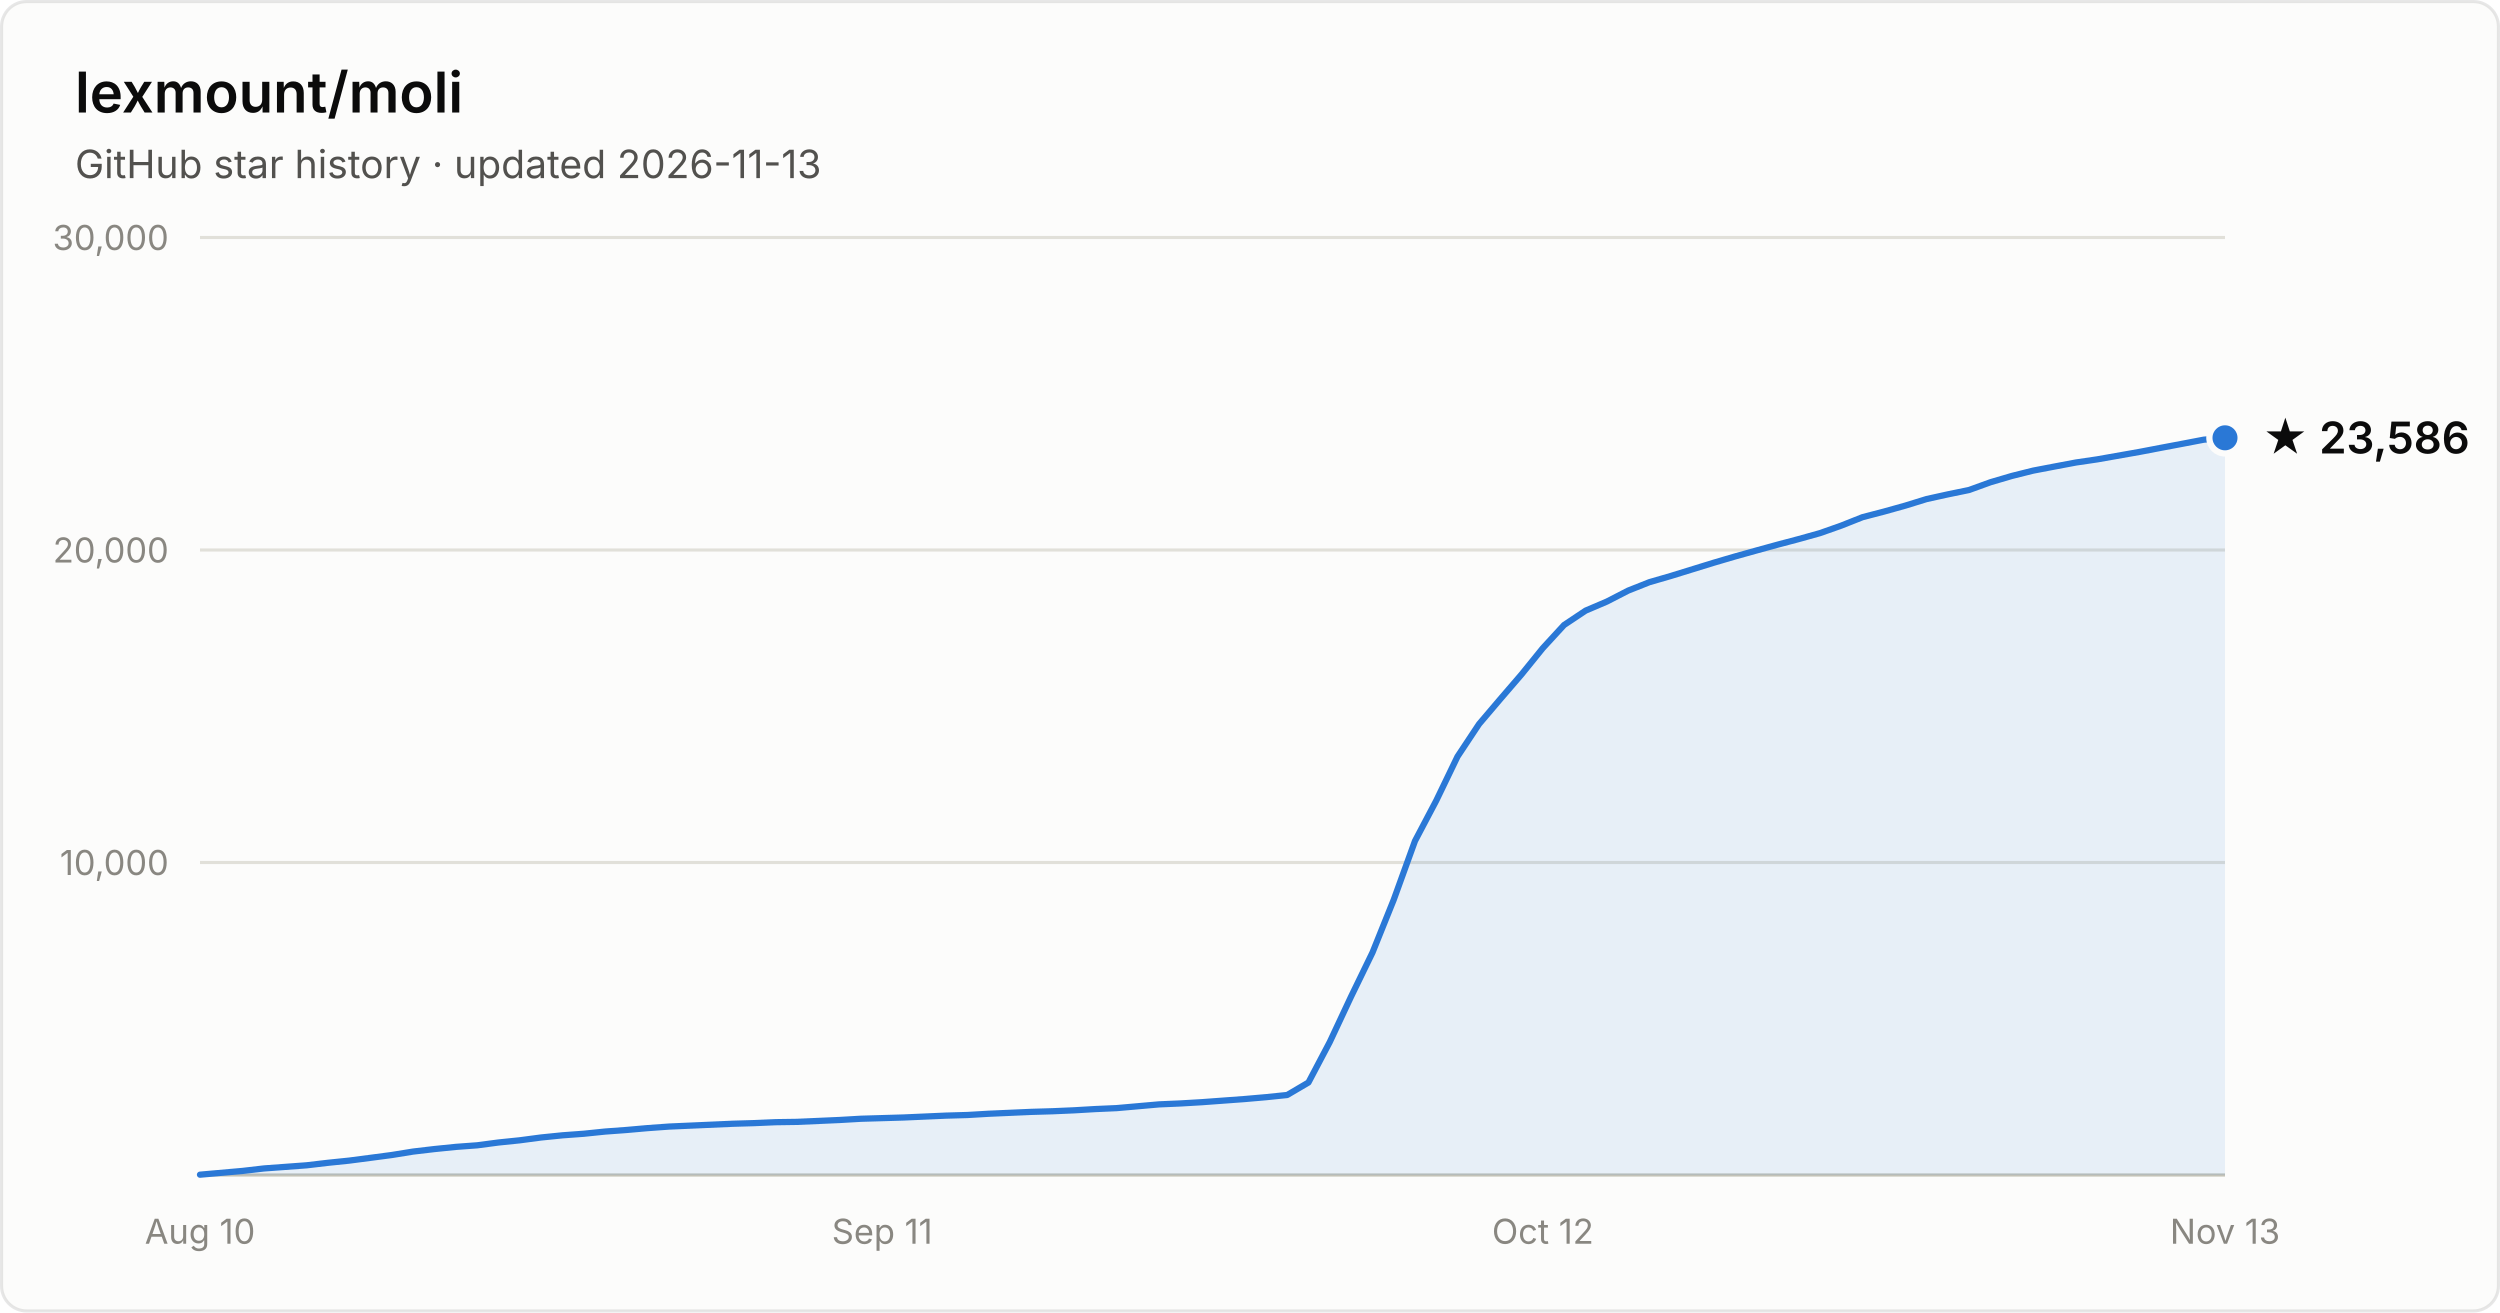
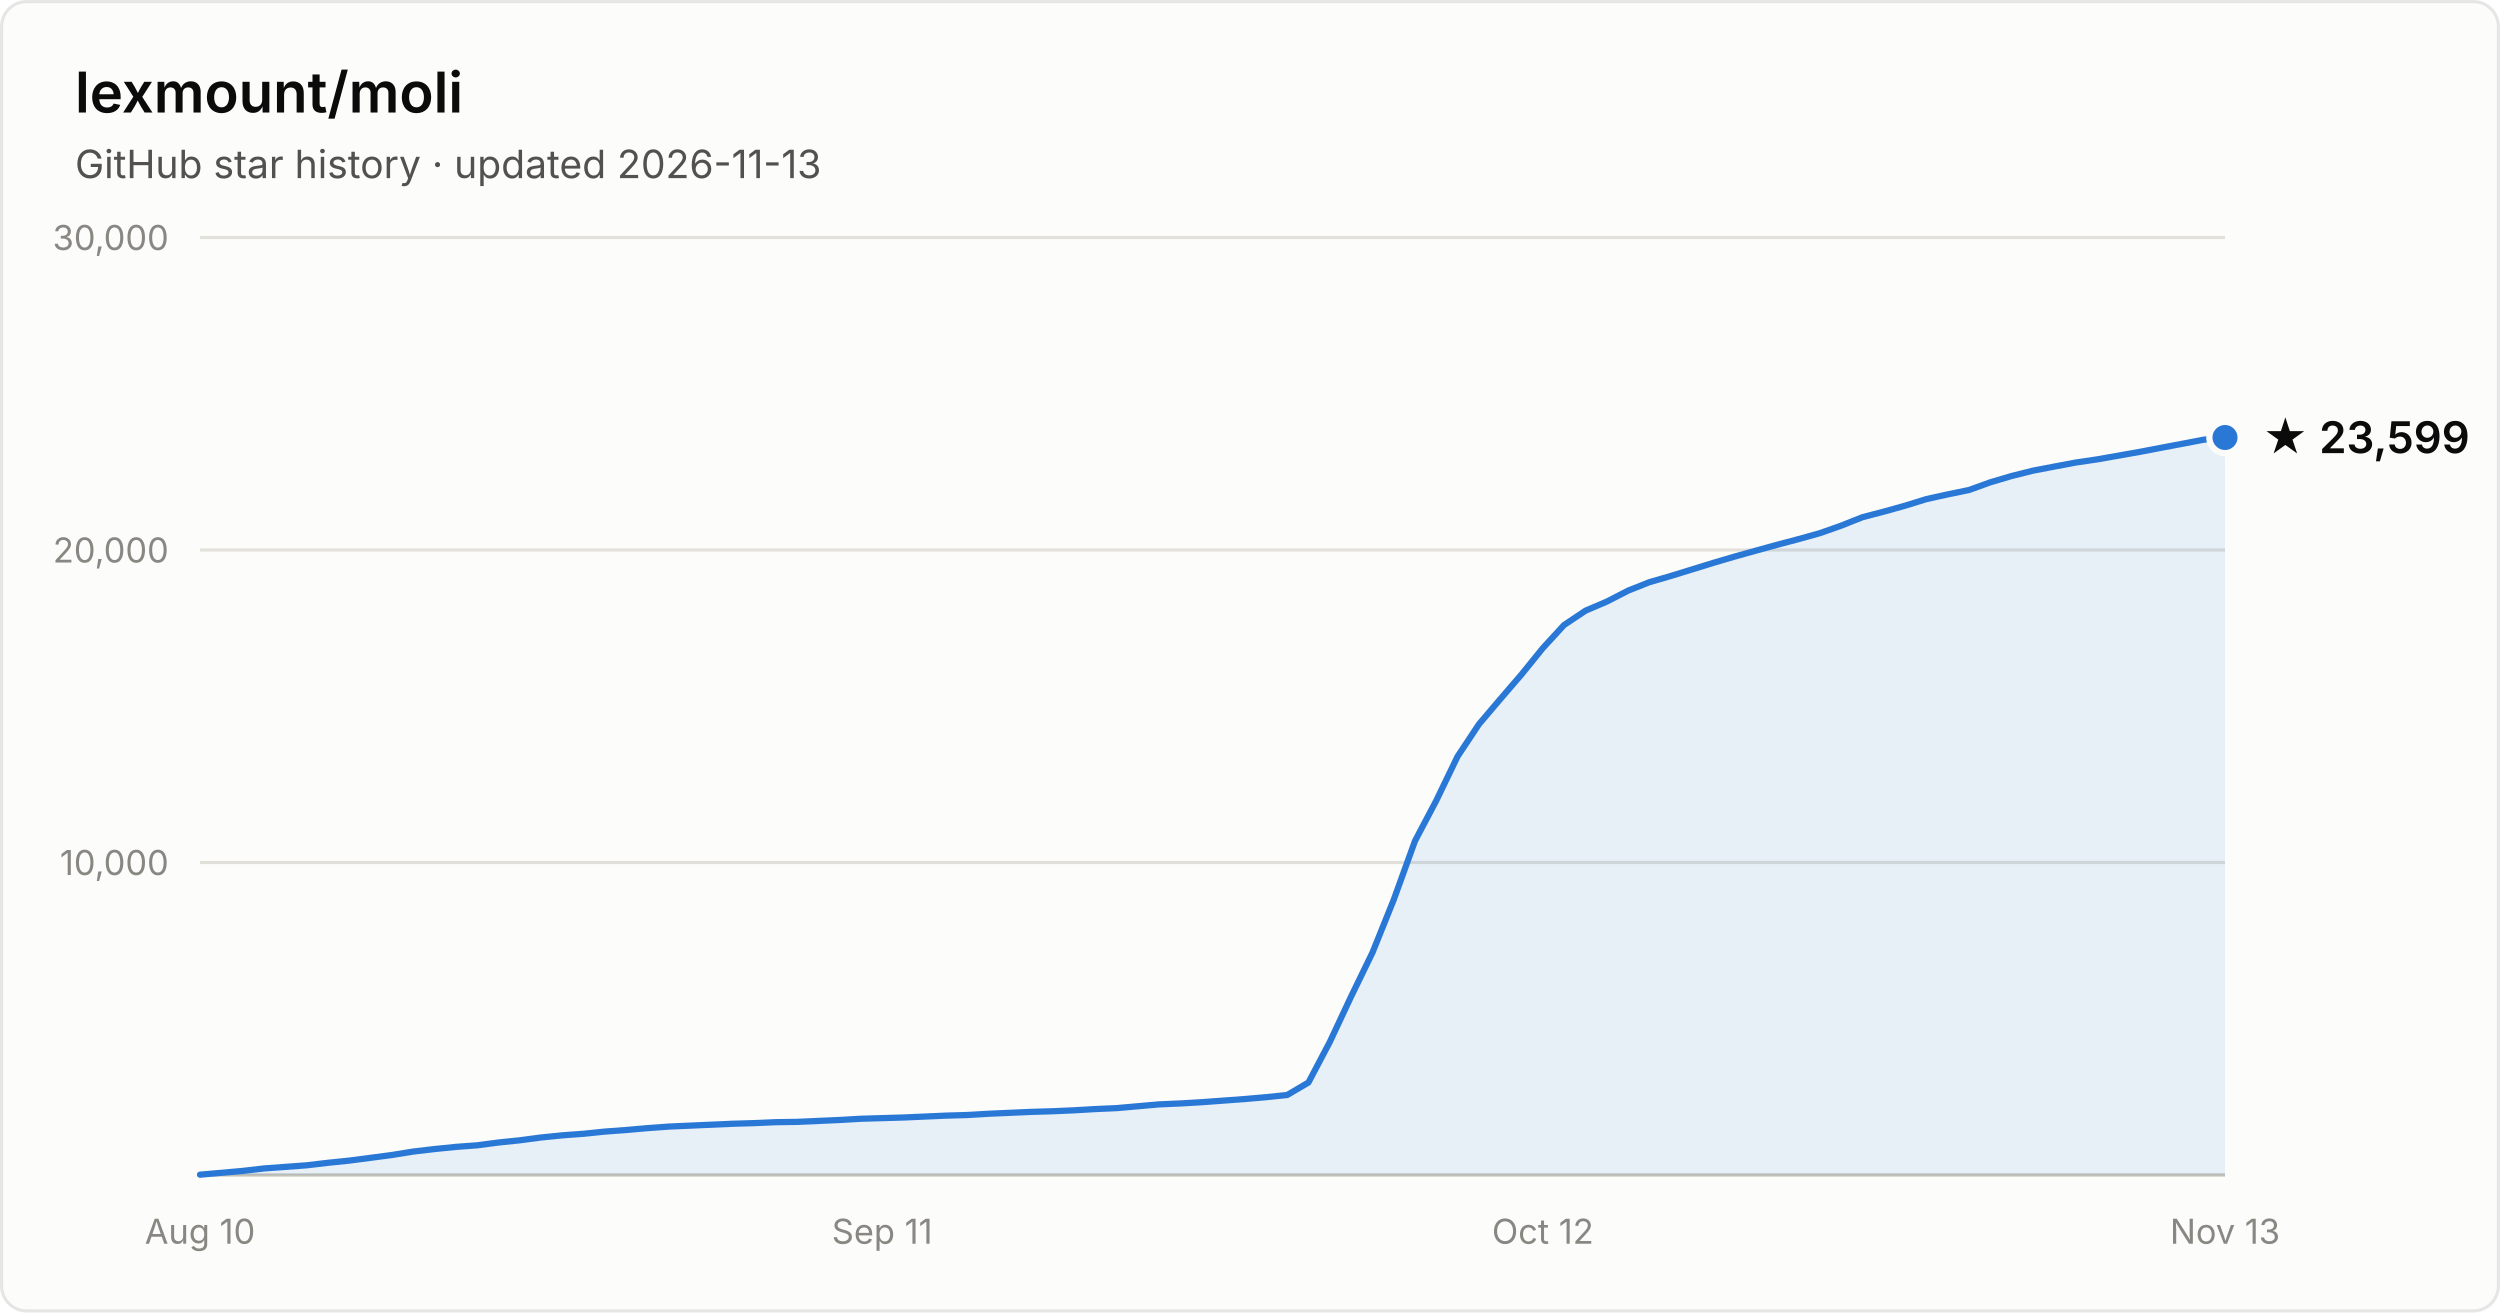
- <svg xmlns="http://www.w3.org/2000/svg" width="800" height="420" viewBox="0 0 800 420" font-family="system-ui, -apple-system, Segoe UI, sans-serif" role="img" aria-label="Star history of lexmount/moli: 23,586 stars as of 2026-11-13">
+ <svg xmlns="http://www.w3.org/2000/svg" width="800" height="420" viewBox="0 0 800 420" font-family="system-ui, -apple-system, Segoe UI, sans-serif" role="img" aria-label="Star history of lexmount/moli: 23,599 stars as of 2026-11-13">
  <rect x="0.5" y="0.5" width="799" height="419" rx="8" fill="#fcfcfb" stroke="rgba(11,11,11,0.10)" />
  <text x="24" y="36" fill="#0b0b0b" font-size="18" font-weight="600">lexmount/moli</text>
  <text x="24" y="57" fill="#52514e" font-size="12.5">GitHub star history · updated 2026-11-13</text>
  <line x1="64" y1="276.0" x2="712" y2="276.0" stroke="#e1e0d9" stroke-width="1" />
  <text x="54" y="280.0" text-anchor="end" fill="#898781" font-size="11" style="font-variant-numeric:tabular-nums">10,000</text>
  <line x1="64" y1="176.0" x2="712" y2="176.0" stroke="#e1e0d9" stroke-width="1" />
  <text x="54" y="180.0" text-anchor="end" fill="#898781" font-size="11" style="font-variant-numeric:tabular-nums">20,000</text>
  <line x1="64" y1="76.0" x2="712" y2="76.0" stroke="#e1e0d9" stroke-width="1" />
  <text x="54" y="80.0" text-anchor="end" fill="#898781" font-size="11" style="font-variant-numeric:tabular-nums">30,000</text>
  <line x1="64" y1="376" x2="712" y2="376" stroke="#c3c2b7" stroke-width="1" />
  <text x="64.0" y="398" text-anchor="middle" fill="#898781" font-size="11" style="font-variant-numeric:tabular-nums">Aug 10</text>
  <text x="282.3" y="398" text-anchor="middle" fill="#898781" font-size="11" style="font-variant-numeric:tabular-nums">Sep 11</text>
  <text x="493.7" y="398" text-anchor="middle" fill="#898781" font-size="11" style="font-variant-numeric:tabular-nums">Oct 12</text>
  <text x="712.0" y="398" text-anchor="middle" fill="#898781" font-size="11" style="font-variant-numeric:tabular-nums">Nov 13</text>
-   <path d="M64.0 375.9 L70.8 375.3 L77.6 374.7 L84.5 373.9 L91.3 373.4 L98.1 372.9 L104.9 372.1 L111.7 371.4 L118.6 370.5 L125.4 369.6 L132.2 368.5 L139.0 367.7 L145.9 367.0 L152.7 366.5 L159.5 365.6 L166.3 364.9 L173.1 364.0 L180.0 363.3 L186.8 362.8 L193.6 362.1 L200.4 361.6 L207.2 361.0 L214.1 360.5 L220.9 360.2 L227.7 359.9 L234.5 359.6 L241.3 359.4 L248.2 359.1 L255.0 359.0 L261.8 358.7 L268.6 358.4 L275.5 358.0 L282.3 357.8 L289.1 357.6 L295.9 357.3 L302.7 357.0 L309.6 356.8 L316.4 356.4 L323.2 356.1 L330.0 355.8 L336.8 355.6 L343.7 355.3 L350.5 354.9 L357.3 354.6 L364.1 354.0 L370.9 353.4 L377.8 353.1 L384.6 352.7 L391.4 352.2 L398.2 351.7 L405.1 351.1 L411.9 350.4 L418.7 346.4 L425.5 333.5 L432.3 319.0 L439.2 304.8 L446.0 287.9 L452.8 269.1 L459.6 256.2 L466.4 242.1 L473.3 231.7 L480.1 223.7 L486.9 215.8 L493.7 207.4 L500.5 200.0 L507.4 195.4 L514.2 192.5 L521.0 189.0 L527.8 186.3 L534.7 184.3 L541.5 182.2 L548.3 180.1 L555.1 178.1 L561.9 176.2 L568.8 174.3 L575.6 172.5 L582.4 170.6 L589.2 168.2 L596.0 165.5 L602.9 163.7 L609.7 161.8 L616.5 159.7 L623.3 158.2 L630.1 156.8 L637.0 154.3 L643.8 152.3 L650.6 150.6 L657.4 149.3 L664.3 148.0 L671.1 147.0 L677.9 145.8 L684.7 144.6 L691.5 143.3 L698.4 142.0 L705.2 140.7 L712.0 140.1 L712.0 376 L64.0 376 Z" fill="#2a78d6" fill-opacity="0.1" />
-   <path d="M64.0 375.9 L70.8 375.3 L77.6 374.7 L84.5 373.9 L91.3 373.4 L98.1 372.9 L104.9 372.1 L111.7 371.4 L118.6 370.5 L125.4 369.6 L132.2 368.5 L139.0 367.7 L145.9 367.0 L152.7 366.5 L159.5 365.6 L166.3 364.9 L173.1 364.0 L180.0 363.3 L186.8 362.8 L193.6 362.1 L200.4 361.6 L207.2 361.0 L214.1 360.5 L220.9 360.2 L227.7 359.9 L234.5 359.6 L241.3 359.4 L248.2 359.1 L255.0 359.0 L261.8 358.7 L268.6 358.4 L275.5 358.0 L282.3 357.8 L289.1 357.6 L295.9 357.3 L302.7 357.0 L309.6 356.8 L316.4 356.4 L323.2 356.1 L330.0 355.8 L336.8 355.6 L343.7 355.3 L350.5 354.9 L357.3 354.6 L364.1 354.0 L370.9 353.4 L377.8 353.1 L384.6 352.7 L391.4 352.2 L398.2 351.7 L405.1 351.1 L411.9 350.4 L418.7 346.4 L425.5 333.5 L432.3 319.0 L439.2 304.8 L446.0 287.9 L452.8 269.1 L459.6 256.2 L466.4 242.1 L473.3 231.7 L480.1 223.7 L486.9 215.8 L493.7 207.4 L500.5 200.0 L507.4 195.4 L514.2 192.5 L521.0 189.0 L527.8 186.3 L534.7 184.3 L541.5 182.2 L548.3 180.1 L555.1 178.1 L561.9 176.2 L568.8 174.3 L575.6 172.5 L582.4 170.6 L589.2 168.2 L596.0 165.5 L602.9 163.7 L609.7 161.8 L616.5 159.7 L623.3 158.2 L630.1 156.8 L637.0 154.3 L643.8 152.3 L650.6 150.6 L657.4 149.3 L664.3 148.0 L671.1 147.0 L677.9 145.8 L684.7 144.6 L691.5 143.3 L698.4 142.0 L705.2 140.7 L712.0 140.1" fill="none" stroke="#2a78d6" stroke-width="2" stroke-linejoin="round" stroke-linecap="round" />
-   <circle cx="712.0" cy="140.1" r="5" fill="#2a78d6" stroke="#fcfcfb" stroke-width="2" />
-   <text x="724.0" y="145.1" fill="#0b0b0b" font-size="14" font-weight="600">★ 23,586</text>
+   <path d="M64.0 375.9 L70.8 375.3 L77.6 374.7 L84.5 373.9 L91.3 373.4 L98.1 372.9 L104.9 372.1 L111.7 371.4 L118.6 370.5 L125.4 369.6 L132.2 368.5 L139.0 367.7 L145.9 367.0 L152.7 366.5 L159.5 365.6 L166.3 364.9 L173.1 364.0 L180.0 363.3 L186.8 362.8 L193.6 362.1 L200.4 361.6 L207.2 361.0 L214.1 360.5 L220.9 360.2 L227.7 359.9 L234.5 359.6 L241.3 359.4 L248.2 359.1 L255.0 359.0 L261.8 358.7 L268.6 358.4 L275.5 358.0 L282.3 357.8 L289.1 357.6 L295.9 357.3 L302.7 357.0 L309.6 356.8 L316.4 356.4 L323.2 356.1 L330.0 355.8 L336.8 355.6 L343.7 355.3 L350.5 354.9 L357.3 354.6 L364.1 354.0 L370.9 353.4 L377.8 353.1 L384.6 352.7 L391.4 352.2 L398.2 351.7 L405.1 351.1 L411.9 350.4 L418.7 346.4 L425.5 333.5 L432.3 319.0 L439.2 304.8 L446.0 287.9 L452.8 269.1 L459.6 256.2 L466.4 242.1 L473.3 231.7 L480.1 223.7 L486.9 215.8 L493.7 207.4 L500.5 200.0 L507.4 195.4 L514.2 192.5 L521.0 189.0 L527.8 186.3 L534.7 184.3 L541.5 182.2 L548.3 180.1 L555.1 178.1 L561.9 176.2 L568.8 174.3 L575.6 172.5 L582.4 170.6 L589.2 168.2 L596.0 165.5 L602.9 163.7 L609.7 161.8 L616.5 159.7 L623.3 158.2 L630.1 156.8 L637.0 154.3 L643.8 152.3 L650.6 150.6 L657.4 149.3 L664.3 148.0 L671.1 147.0 L677.9 145.8 L684.7 144.6 L691.5 143.3 L698.4 142.0 L705.2 140.7 L712.0 140.0 L712.0 376 L64.0 376 Z" fill="#2a78d6" fill-opacity="0.1" />
+   <path d="M64.0 375.9 L70.8 375.3 L77.6 374.7 L84.5 373.9 L91.3 373.4 L98.1 372.9 L104.9 372.1 L111.7 371.4 L118.6 370.5 L125.4 369.6 L132.2 368.5 L139.0 367.7 L145.9 367.0 L152.7 366.5 L159.5 365.6 L166.3 364.9 L173.1 364.0 L180.0 363.3 L186.8 362.8 L193.6 362.1 L200.4 361.6 L207.2 361.0 L214.1 360.5 L220.9 360.2 L227.7 359.9 L234.5 359.6 L241.3 359.4 L248.2 359.1 L255.0 359.0 L261.8 358.7 L268.6 358.4 L275.5 358.0 L282.3 357.8 L289.1 357.6 L295.9 357.3 L302.7 357.0 L309.6 356.8 L316.4 356.4 L323.2 356.1 L330.0 355.8 L336.8 355.6 L343.7 355.3 L350.5 354.9 L357.3 354.6 L364.1 354.0 L370.9 353.4 L377.8 353.1 L384.6 352.7 L391.4 352.2 L398.2 351.7 L405.1 351.1 L411.9 350.4 L418.7 346.4 L425.5 333.5 L432.3 319.0 L439.2 304.8 L446.0 287.9 L452.8 269.1 L459.6 256.2 L466.4 242.1 L473.3 231.7 L480.1 223.7 L486.9 215.8 L493.7 207.4 L500.5 200.0 L507.4 195.4 L514.2 192.5 L521.0 189.0 L527.8 186.3 L534.7 184.3 L541.5 182.2 L548.3 180.1 L555.1 178.1 L561.9 176.2 L568.8 174.3 L575.6 172.5 L582.4 170.6 L589.2 168.2 L596.0 165.5 L602.9 163.7 L609.7 161.8 L616.5 159.7 L623.3 158.2 L630.1 156.8 L637.0 154.3 L643.8 152.3 L650.6 150.6 L657.4 149.3 L664.3 148.0 L671.1 147.0 L677.9 145.8 L684.7 144.6 L691.5 143.3 L698.4 142.0 L705.2 140.7 L712.0 140.0" fill="none" stroke="#2a78d6" stroke-width="2" stroke-linejoin="round" stroke-linecap="round" />
+   <circle cx="712.0" cy="140.0" r="5" fill="#2a78d6" stroke="#fcfcfb" stroke-width="2" />
+   <text x="724.0" y="145.0" fill="#0b0b0b" font-size="14" font-weight="600">★ 23,599</text>
</svg>
